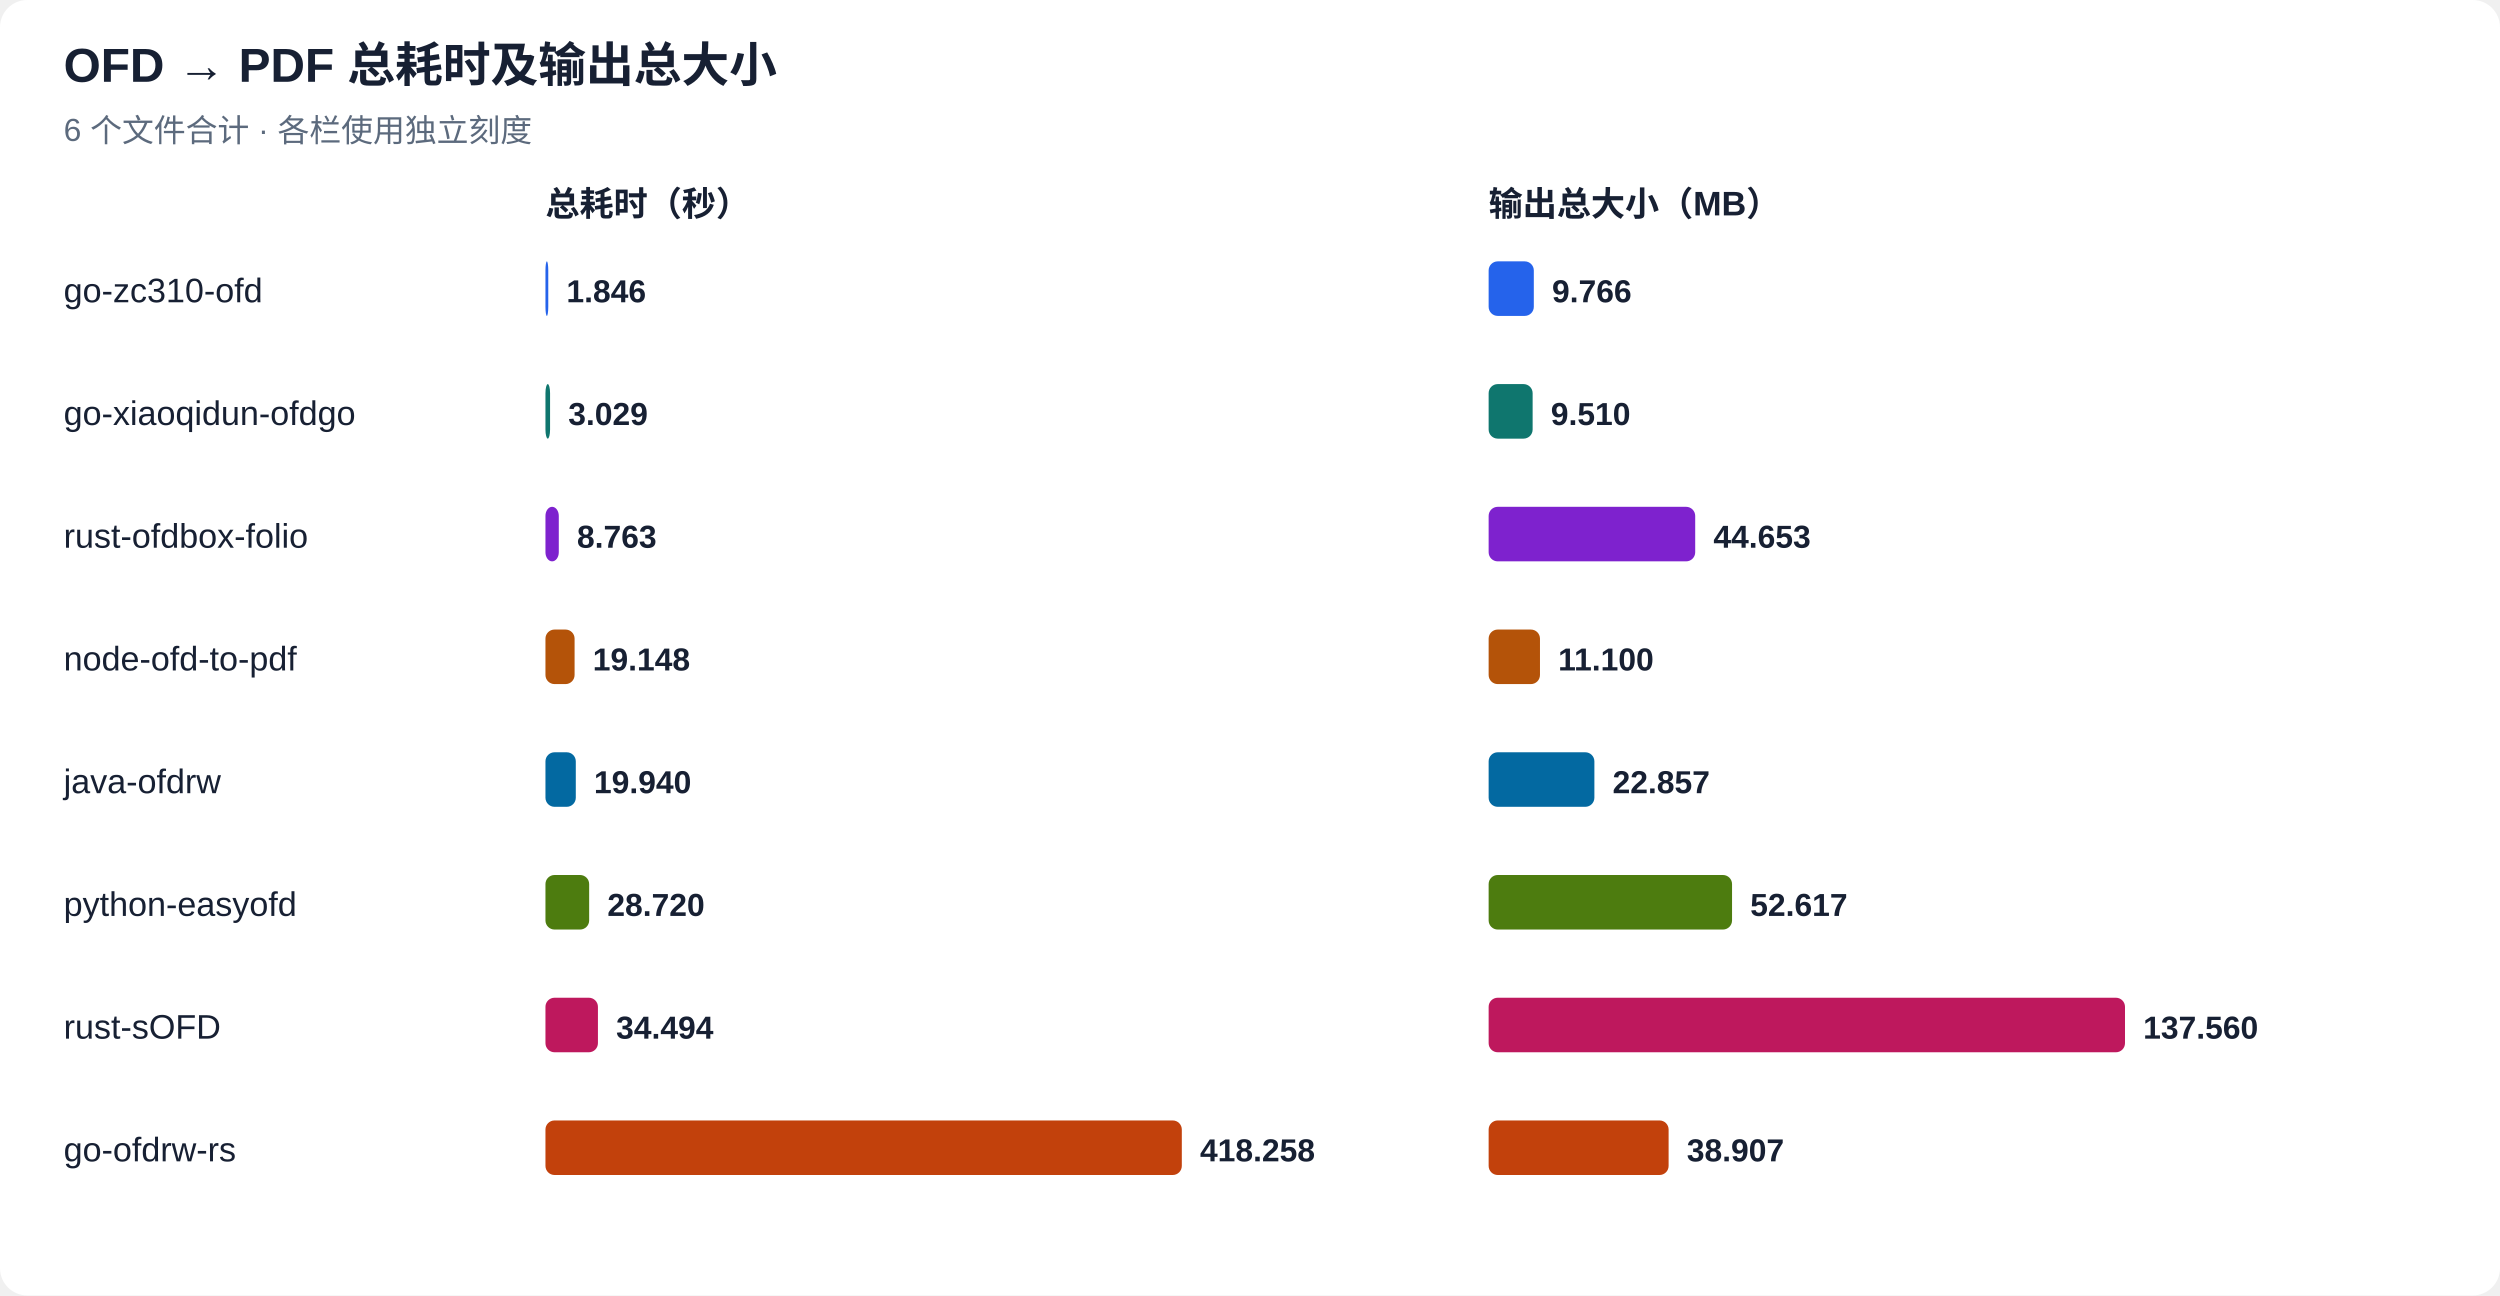
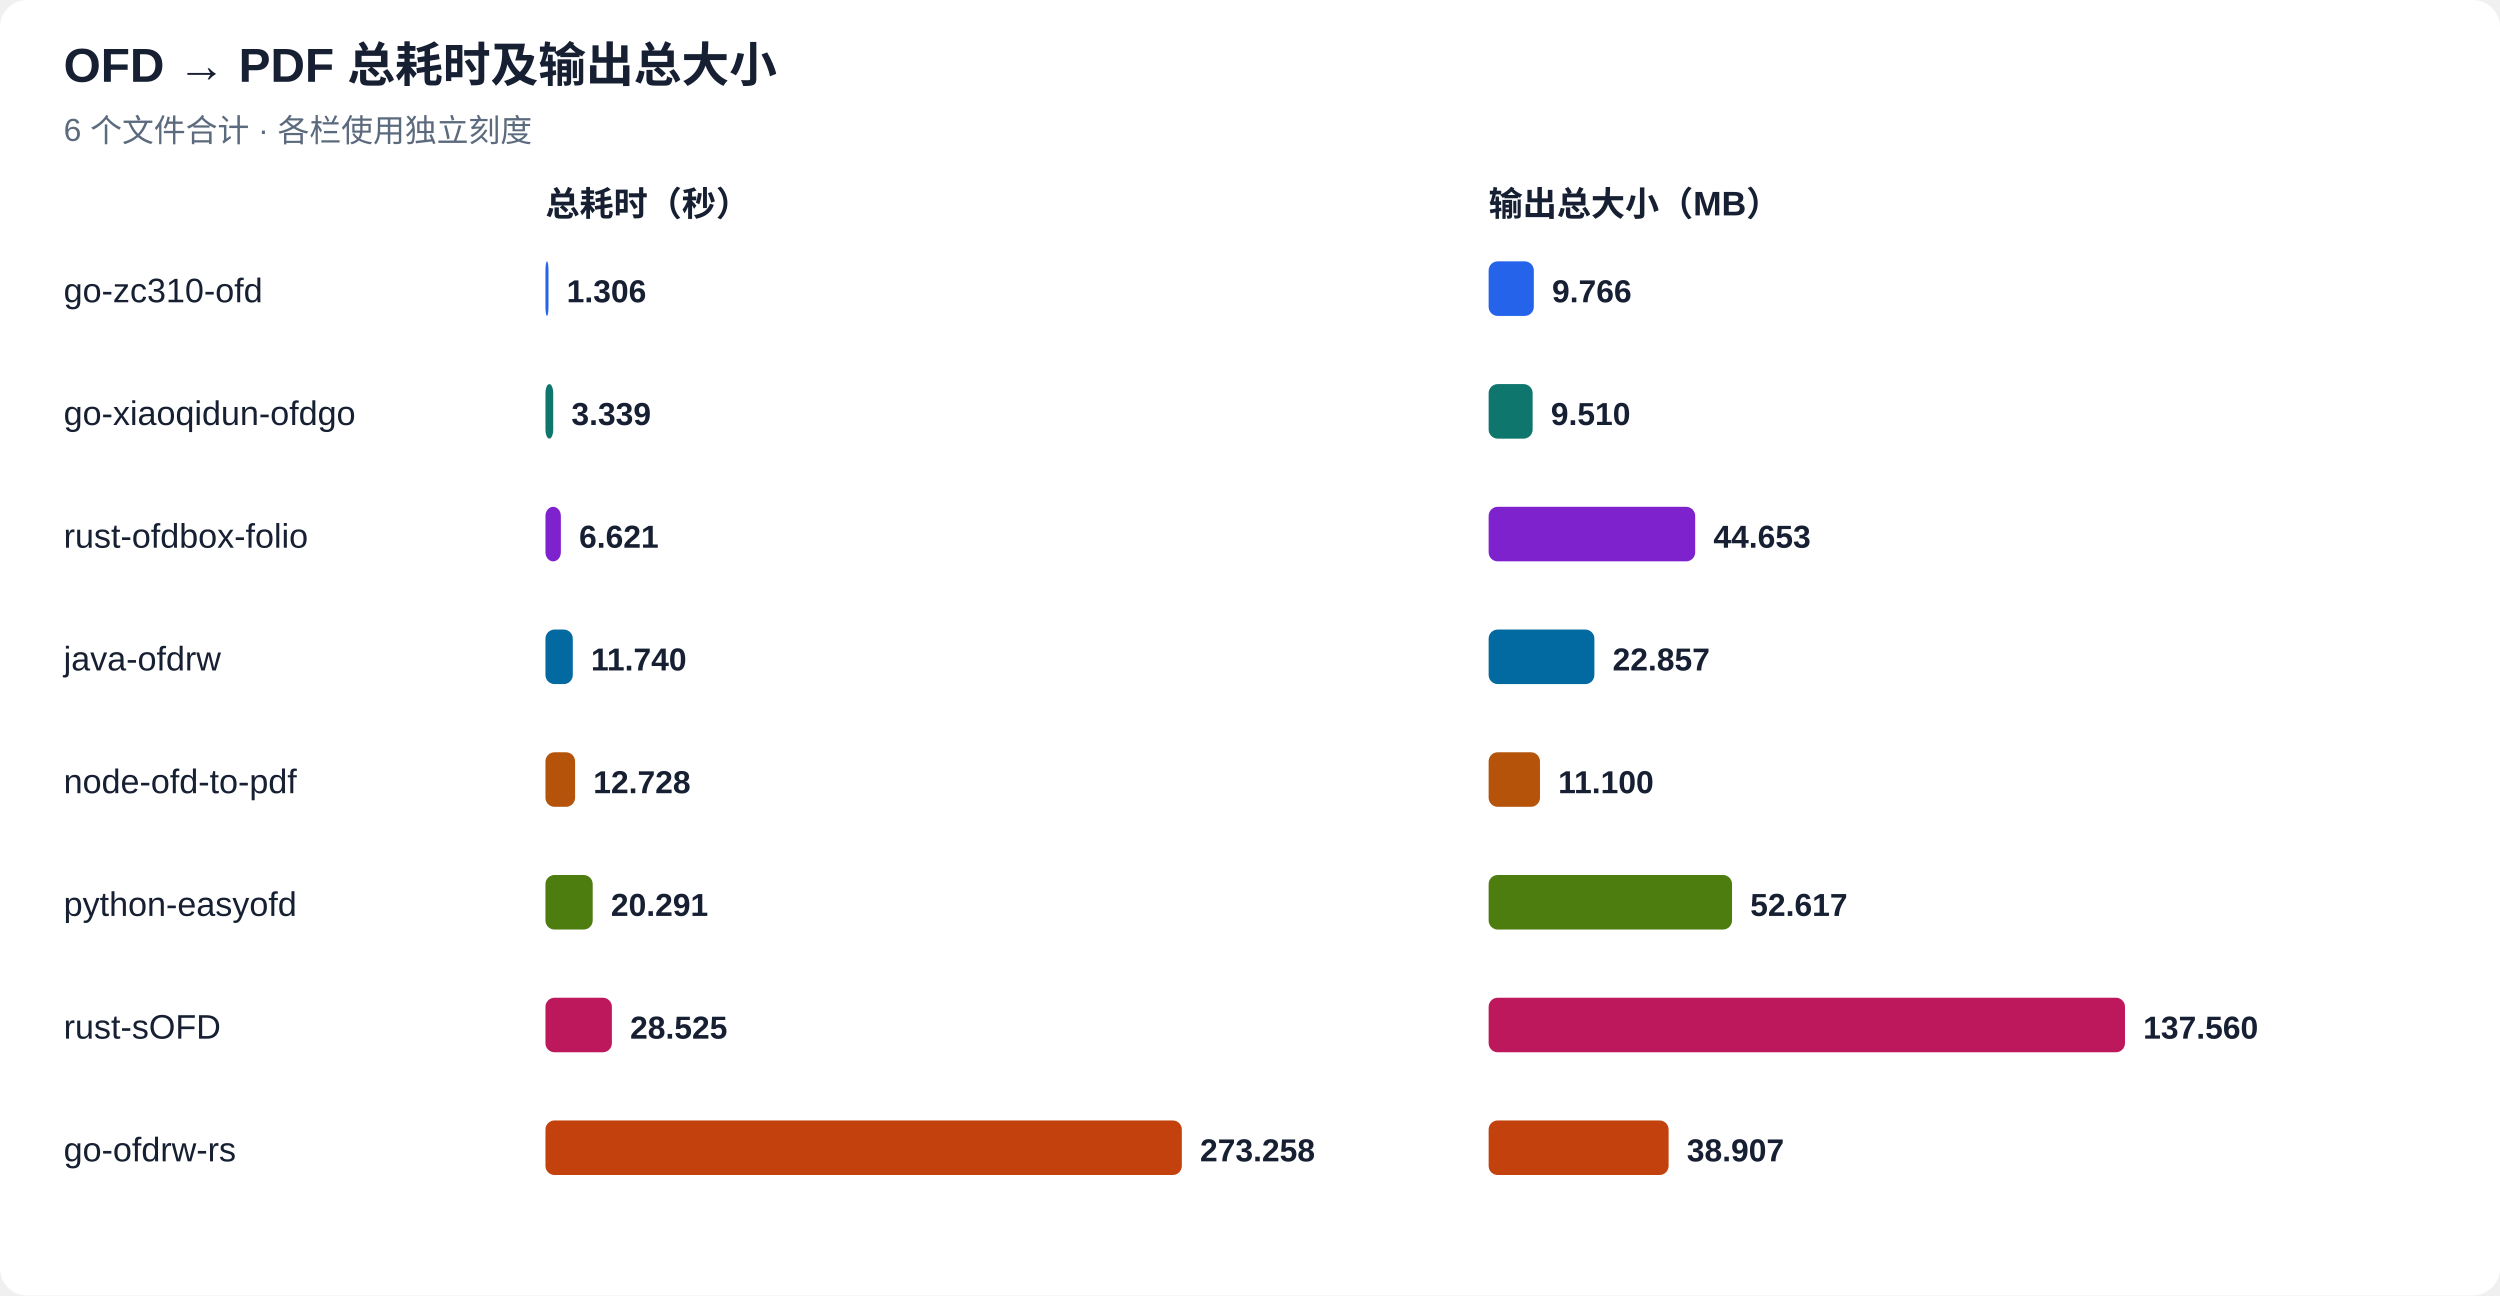
<svg xmlns="http://www.w3.org/2000/svg" width="1100" height="570" viewBox="0 0 1100 570" role="img" aria-labelledby="title desc">
  <rect width="1100" height="570" rx="12" fill="#ffffff" />
  <g font-family="Arial, 'Noto Sans CJK SC', sans-serif" fill="#172033">
    <text x="28" y="36" font-size="21" font-weight="700">OFD → PDF 总耗时及输出总大小</text>
    <text x="28" y="62" font-size="14" fill="#5c6a7d">6 个文件合计 · 各栏使用独立刻度</text>
    <text x="240" y="95" font-size="15" font-weight="700">总耗时（秒）</text>
    <text x="655" y="95" font-size="15" font-weight="700">输出总大小（MB）</text>
    <text x="28" y="133" font-size="15">go-zc310-ofd</text>
-     <rect x="240" y="115" width="1.24" height="24" rx="4" fill="#2563eb" />
-     <text x="249.24" y="133" font-size="14" font-weight="700">1.846</text>
+     <rect x="240" y="115" width="1.34" height="24" rx="4" fill="#2563eb" />
+     <text x="249.34" y="133" font-size="14" font-weight="700">1.306</text>
    <rect x="655" y="115" width="19.88" height="24" rx="4" fill="#2563eb" />
    <text x="682.88" y="133" font-size="14" font-weight="700">9.766</text>
    <text x="28" y="187" font-size="15">go-xiaoqidun-ofdgo</text>
-     <rect x="240" y="169" width="2.03" height="24" rx="4" fill="#0f766e" />
-     <text x="250.03" y="187" font-size="14" font-weight="700">3.029</text>
+     <rect x="240" y="169" width="3.42" height="24" rx="4" fill="#0f766e" />
+     <text x="251.42" y="187" font-size="14" font-weight="700">3.339</text>
    <rect x="655" y="169" width="19.36" height="24" rx="4" fill="#0f766e" />
    <text x="682.36" y="187" font-size="14" font-weight="700">9.510</text>
    <text x="28" y="241" font-size="15">rust-ofdbox-folio</text>
-     <rect x="240" y="223" width="5.87" height="24" rx="4" fill="#7e22ce" />
-     <text x="253.87" y="241" font-size="14" font-weight="700">8.763</text>
+     <rect x="240" y="223" width="6.78" height="24" rx="4" fill="#7e22ce" />
+     <text x="254.78" y="241" font-size="14" font-weight="700">6.621</text>
    <rect x="655" y="223" width="90.89" height="24" rx="4" fill="#7e22ce" />
    <text x="753.89" y="241" font-size="14" font-weight="700">44.653</text>
-     <text x="28" y="295" font-size="15">node-ofd-to-pdf</text>
-     <rect x="240" y="277" width="12.82" height="24" rx="4" fill="#b45309" />
-     <text x="260.82" y="295" font-size="14" font-weight="700">19.148</text>
-     <rect x="655" y="277" width="22.59" height="24" rx="4" fill="#b45309" />
-     <text x="685.59" y="295" font-size="14" font-weight="700">11.100</text>
-     <text x="28" y="349" font-size="15">java-ofdrw</text>
-     <rect x="240" y="331" width="13.35" height="24" rx="4" fill="#0369a1" />
-     <text x="261.35" y="349" font-size="14" font-weight="700">19.940</text>
-     <rect x="655" y="331" width="46.53" height="24" rx="4" fill="#0369a1" />
-     <text x="709.53" y="349" font-size="14" font-weight="700">22.857</text>
+     <text x="28" y="295" font-size="15">java-ofdrw</text>
+     <rect x="240" y="277" width="12.03" height="24" rx="4" fill="#0369a1" />
+     <text x="260.03" y="295" font-size="14" font-weight="700">11.740</text>
+     <rect x="655" y="277" width="46.53" height="24" rx="4" fill="#0369a1" />
+     <text x="709.53" y="295" font-size="14" font-weight="700">22.857</text>
+     <text x="28" y="349" font-size="15">node-ofd-to-pdf</text>
+     <rect x="240" y="331" width="13.04" height="24" rx="4" fill="#b45309" />
+     <text x="261.04" y="349" font-size="14" font-weight="700">12.728</text>
+     <rect x="655" y="331" width="22.59" height="24" rx="4" fill="#b45309" />
+     <text x="685.59" y="349" font-size="14" font-weight="700">11.100</text>
    <text x="28" y="403" font-size="15">python-easyofd</text>
-     <rect x="240" y="385" width="19.23" height="24" rx="4" fill="#4d7c0f" />
-     <text x="267.23" y="403" font-size="14" font-weight="700">28.720</text>
+     <rect x="240" y="385" width="20.79" height="24" rx="4" fill="#4d7c0f" />
+     <text x="268.79" y="403" font-size="14" font-weight="700">20.291</text>
    <rect x="655" y="385" width="107.10" height="24" rx="4" fill="#4d7c0f" />
    <text x="770.10" y="403" font-size="14" font-weight="700">52.617</text>
    <text x="28" y="457" font-size="15">rust-sOFD</text>
-     <rect x="240" y="439" width="23.09" height="24" rx="4" fill="#be185d" />
-     <text x="271.09" y="457" font-size="14" font-weight="700">34.494</text>
+     <rect x="240" y="439" width="29.23" height="24" rx="4" fill="#be185d" />
+     <text x="277.23" y="457" font-size="14" font-weight="700">28.525</text>
    <rect x="655" y="439" width="280.00" height="24" rx="4" fill="#be185d" />
    <text x="943.00" y="457" font-size="14" font-weight="700">137.560</text>
    <text x="28" y="511" font-size="15">go-ofdrw-rs</text>
    <rect x="240" y="493" width="280.00" height="24" rx="4" fill="#c2410c" />
-     <text x="528.00" y="511" font-size="14" font-weight="700">418.258</text>
+     <text x="528.00" y="511" font-size="14" font-weight="700">273.258</text>
    <rect x="655" y="493" width="79.19" height="24" rx="4" fill="#c2410c" />
    <text x="742.19" y="511" font-size="14" font-weight="700">38.907</text>
  </g>
</svg>
